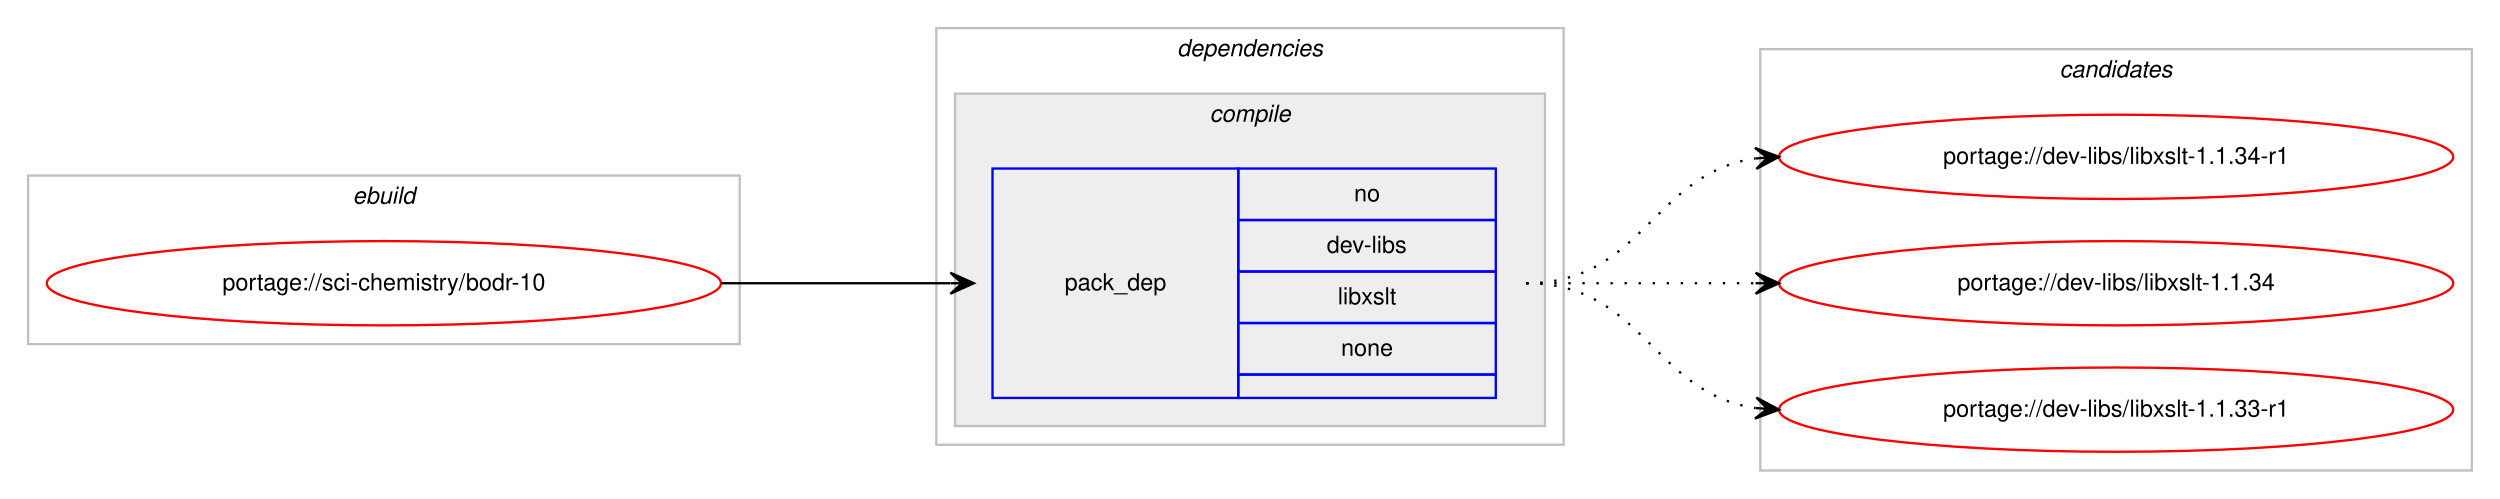
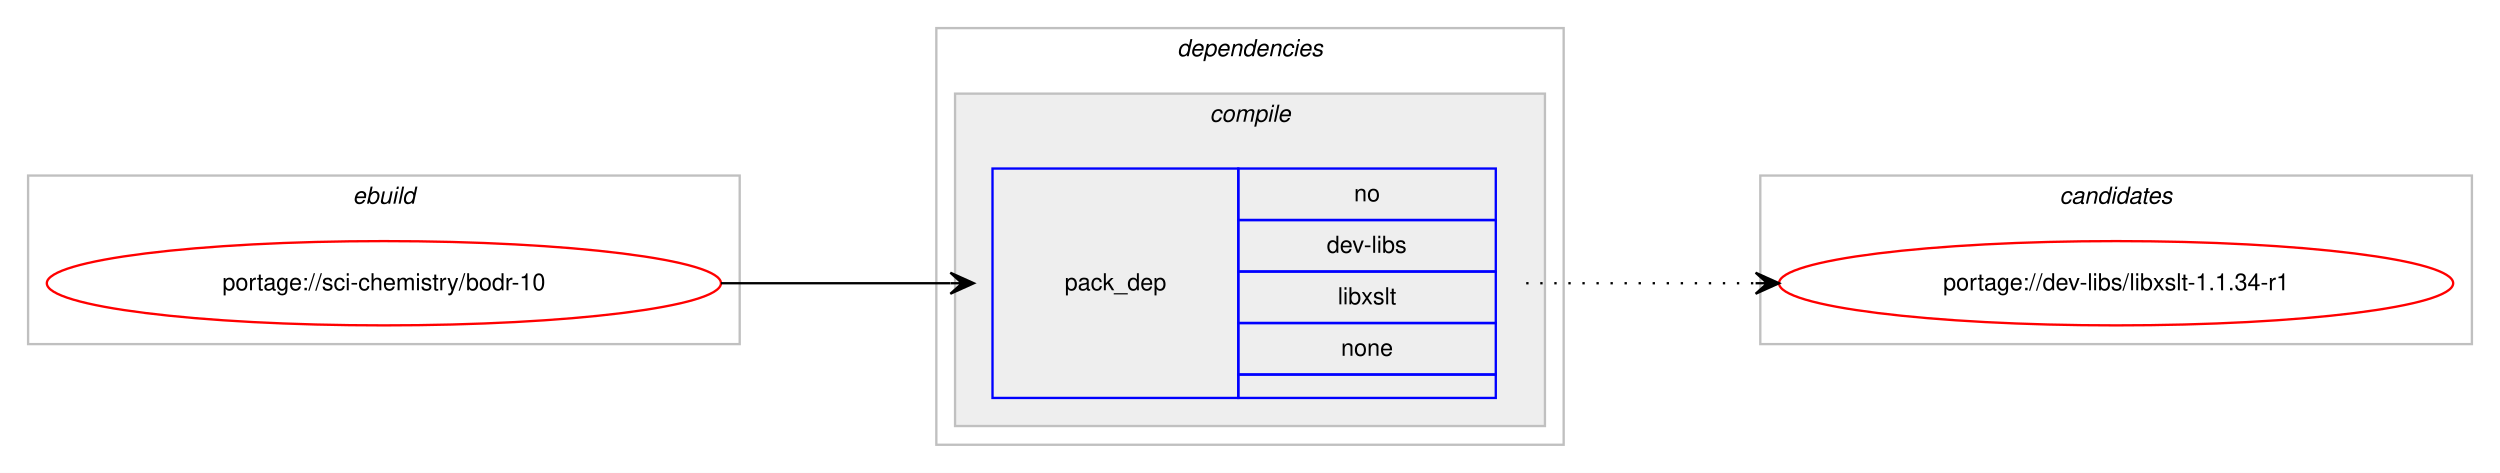
- <svg xmlns="http://www.w3.org/2000/svg" xmlns:xlink="http://www.w3.org/1999/xlink" width="1068pt" height="213pt" viewBox="0.00 0.00 1068.00 213.00">
-   <g id="graph0" class="graph" transform="scale(1 1) rotate(0) translate(4 209)">
-     <polygon fill="#ffffff" stroke="transparent" points="-4,4 -4,-209 1064,-209 1064,4 -4,4" />
+ <svg xmlns="http://www.w3.org/2000/svg" xmlns:xlink="http://www.w3.org/1999/xlink" width="1068pt" height="202pt" viewBox="0.00 0.00 1068.00 202.00">
+   <g id="graph0" class="graph" transform="scale(1 1) rotate(0) translate(4 198)">
+     <polygon fill="#ffffff" stroke="transparent" points="-4,4 -4,-198 1064,-198 1064,4 -4,4" />
    <g id="clust1" class="cluster">
-       <polygon fill="none" stroke="#c0c0c0" points="8,-62 8,-134 312,-134 312,-62 8,-62" />
-       <text text-anchor="start" x="146.663" y="-122" font-family="Helvetica,sans-Serif" font-style="italic" font-size="10.00" fill="#000000">ebuild</text>
+       <polygon fill="none" stroke="#c0c0c0" points="8,-51 8,-123 312,-123 312,-51 8,-51" />
+       <text text-anchor="start" x="146.663" y="-111" font-family="Helvetica,sans-Serif" font-style="italic" font-size="10.00" fill="#000000">ebuild</text>
    </g>
    <g id="clust2" class="cluster">
-       <polygon fill="none" stroke="#c0c0c0" points="396,-19 396,-197 664,-197 664,-19 396,-19" />
-       <text text-anchor="start" x="498.875" y="-185" font-family="Helvetica,sans-Serif" font-style="italic" font-size="10.00" fill="#000000">dependencies</text>
+       <polygon fill="none" stroke="#c0c0c0" points="396,-8 396,-186 664,-186 664,-8 396,-8" />
+       <text text-anchor="start" x="498.875" y="-174" font-family="Helvetica,sans-Serif" font-style="italic" font-size="10.00" fill="#000000">dependencies</text>
    </g>
    <g id="clust3" class="cluster">
-       <polygon fill="#eeeeee" stroke="#c0c0c0" points="404,-27 404,-169 656,-169 656,-27 404,-27" />
-       <text text-anchor="start" x="512.778" y="-157" font-family="Helvetica,sans-Serif" font-style="italic" font-size="10.00" fill="#000000">compile</text>
+       <polygon fill="#eeeeee" stroke="#c0c0c0" points="404,-16 404,-158 656,-158 656,-16 404,-16" />
+       <text text-anchor="start" x="512.778" y="-146" font-family="Helvetica,sans-Serif" font-style="italic" font-size="10.00" fill="#000000">compile</text>
    </g>
    <g id="clust7" class="cluster">
-       <polygon fill="none" stroke="#c0c0c0" points="748,-8 748,-188 1052,-188 1052,-8 748,-8" />
-       <text text-anchor="start" x="875.824" y="-176" font-family="Helvetica,sans-Serif" font-style="italic" font-size="10.00" fill="#000000">candidates</text>
+       <polygon fill="none" stroke="#c0c0c0" points="748,-51 748,-123 1052,-123 1052,-51 748,-51" />
+       <text text-anchor="start" x="875.824" y="-111" font-family="Helvetica,sans-Serif" font-style="italic" font-size="10.00" fill="#000000">candidates</text>
    </g>
    <g id="node1" class="node">
      <g id="a_node1">
        <a xlink:href="../sci-chemistry/bodr-10.svg" xlink:title="portage://sci-chemistry/bodr-10">
-           <ellipse fill="none" stroke="#ff0000" cx="160" cy="-88" rx="144" ry="18" />
-           <text text-anchor="middle" x="160" y="-85" font-family="Helvetica,sans-Serif" font-size="10.00" fill="#000000">portage://sci-chemistry/bodr-10</text>
+           <ellipse fill="none" stroke="#ff0000" cx="160" cy="-77" rx="144" ry="18" />
+           <text text-anchor="middle" x="160" y="-74" font-family="Helvetica,sans-Serif" font-size="10.00" fill="#000000">portage://sci-chemistry/bodr-10</text>
        </a>
      </g>
    </g>
    <g id="node2" class="node">
-       <polygon fill="none" stroke="#0000ff" points="420,-39 420,-137 525,-137 525,-39 420,-39" />
-       <text text-anchor="start" x="450.823" y="-85" font-family="Helvetica,sans-Serif" font-size="10.00" fill="#000000">pack_dep</text>
-       <polygon fill="none" stroke="#0000ff" points="525,-115 525,-137 635,-137 635,-115 525,-115" />
-       <text text-anchor="start" x="574.441" y="-123" font-family="Helvetica,sans-Serif" font-size="10.00" fill="#000000">no</text>
-       <polygon fill="none" stroke="#0000ff" points="525,-93 525,-115 635,-115 635,-93 525,-93" />
-       <text text-anchor="start" x="562.778" y="-101" font-family="Helvetica,sans-Serif" font-size="10.00" fill="#000000">dev-libs</text>
-       <polygon fill="none" stroke="#0000ff" points="525,-71 525,-93 635,-93 635,-71 525,-71" />
-       <text text-anchor="start" x="567.503" y="-79" font-family="Helvetica,sans-Serif" font-size="10.00" fill="#000000">libxslt</text>
-       <polygon fill="none" stroke="#0000ff" points="525,-49 525,-71 635,-71 635,-49 525,-49" />
-       <text text-anchor="start" x="568.882" y="-57" font-family="Helvetica,sans-Serif" font-size="10.00" fill="#000000">none</text>
-       <polygon fill="none" stroke="#0000ff" points="525,-39 525,-49 635,-49 635,-39 525,-39" />
+       <polygon fill="none" stroke="#0000ff" points="420,-28 420,-126 525,-126 525,-28 420,-28" />
+       <text text-anchor="start" x="450.823" y="-74" font-family="Helvetica,sans-Serif" font-size="10.00" fill="#000000">pack_dep</text>
+       <polygon fill="none" stroke="#0000ff" points="525,-104 525,-126 635,-126 635,-104 525,-104" />
+       <text text-anchor="start" x="574.441" y="-112" font-family="Helvetica,sans-Serif" font-size="10.00" fill="#000000">no</text>
+       <polygon fill="none" stroke="#0000ff" points="525,-82 525,-104 635,-104 635,-82 525,-82" />
+       <text text-anchor="start" x="562.778" y="-90" font-family="Helvetica,sans-Serif" font-size="10.00" fill="#000000">dev-libs</text>
+       <polygon fill="none" stroke="#0000ff" points="525,-60 525,-82 635,-82 635,-60 525,-60" />
+       <text text-anchor="start" x="567.503" y="-68" font-family="Helvetica,sans-Serif" font-size="10.00" fill="#000000">libxslt</text>
+       <polygon fill="none" stroke="#0000ff" points="525,-38 525,-60 635,-60 635,-38 525,-38" />
+       <text text-anchor="start" x="568.882" y="-46" font-family="Helvetica,sans-Serif" font-size="10.00" fill="#000000">none</text>
+       <polygon fill="none" stroke="#0000ff" points="525,-28 525,-38 635,-38 635,-28 525,-28" />
    </g>
    <g id="edge1" class="edge">
-       <path fill="none" stroke="#000000" d="M304,-88C348.438,-88 362.02,-88 401.878,-88" />
-       <polygon fill="#000000" stroke="#000000" points="412,-88 402,-92.5 407,-88 402,-88 402,-88 402,-88 407,-88 402,-83.5 412,-88 412,-88" />
+       <path fill="none" stroke="#000000" d="M304,-77C348.438,-77 362.02,-77 401.878,-77" />
+       <polygon fill="#000000" stroke="#000000" points="412,-77 402,-81.5 407,-77 402,-77 402,-77 402,-77 407,-77 402,-72.5 412,-77 412,-77" />
    </g>
    <g id="node3" class="node">
      <g id="a_node3">
        <a xlink:href="../dev-libs/libxslt-1.1.34-r1.svg" xlink:title="portage://dev-libs/libxslt-1.1.34-r1">
-           <ellipse fill="none" stroke="#ff0000" cx="900" cy="-142" rx="144" ry="18" />
-           <text text-anchor="middle" x="900" y="-139" font-family="Helvetica,sans-Serif" font-size="10.00" fill="#000000">portage://dev-libs/libxslt-1.1.34-r1</text>
+           <ellipse fill="none" stroke="#ff0000" cx="900" cy="-77" rx="144" ry="18" />
+           <text text-anchor="middle" x="900" y="-74" font-family="Helvetica,sans-Serif" font-size="10.00" fill="#000000">portage://dev-libs/libxslt-1.1.34-r1</text>
        </a>
      </g>
    </g>
    <g id="edge2" class="edge">
-       <path fill="none" stroke="#000000" stroke-dasharray="1,5" d="M648,-88C698.102,-88 702.012,-135.066 745.979,-141.317" />
-       <polygon fill="#000000" stroke="#000000" points="756,-142 745.717,-145.81 751.012,-141.66 746.023,-141.32 746.023,-141.32 746.023,-141.32 751.012,-141.66 746.329,-136.831 756,-142 756,-142" />
-     </g>
-     <g id="node4" class="node">
-       <g id="a_node4">
-         <a xlink:href="../dev-libs/libxslt-1.1.34.svg" xlink:title="portage://dev-libs/libxslt-1.1.34">
-           <ellipse fill="none" stroke="#ff0000" cx="900" cy="-88" rx="144" ry="18" />
-           <text text-anchor="middle" x="900" y="-85" font-family="Helvetica,sans-Serif" font-size="10.00" fill="#000000">portage://dev-libs/libxslt-1.1.34</text>
-         </a>
-       </g>
-     </g>
-     <g id="edge3" class="edge">
-       <path fill="none" stroke="#000000" stroke-dasharray="1,5" d="M648,-88C692.438,-88 706.02,-88 745.878,-88" />
-       <polygon fill="#000000" stroke="#000000" points="756,-88 746,-92.5 751,-88 746,-88 746,-88 746,-88 751,-88 746,-83.5 756,-88 756,-88" />
-     </g>
-     <g id="node5" class="node">
-       <g id="a_node5">
-         <a xlink:href="../dev-libs/libxslt-1.1.33-r1.svg" xlink:title="portage://dev-libs/libxslt-1.1.33-r1">
-           <ellipse fill="none" stroke="#ff0000" cx="900" cy="-34" rx="144" ry="18" />
-           <text text-anchor="middle" x="900" y="-31" font-family="Helvetica,sans-Serif" font-size="10.00" fill="#000000">portage://dev-libs/libxslt-1.1.33-r1</text>
-         </a>
-       </g>
-     </g>
-     <g id="edge4" class="edge">
-       <path fill="none" stroke="#000000" stroke-dasharray="1,5" d="M648,-88C698.102,-88 702.012,-40.934 745.979,-34.683" />
-       <polygon fill="#000000" stroke="#000000" points="756,-34 746.329,-39.169 751.012,-34.34 746.023,-34.68 746.023,-34.68 746.023,-34.68 751.012,-34.34 745.717,-30.19 756,-34 756,-34" />
+       <path fill="none" stroke="#000000" stroke-dasharray="1,5" d="M648,-77C692.438,-77 706.02,-77 745.878,-77" />
+       <polygon fill="#000000" stroke="#000000" points="756,-77 746,-81.5 751,-77 746,-77 746,-77 746,-77 751,-77 746,-72.5 756,-77 756,-77" />
    </g>
  </g>
</svg>
